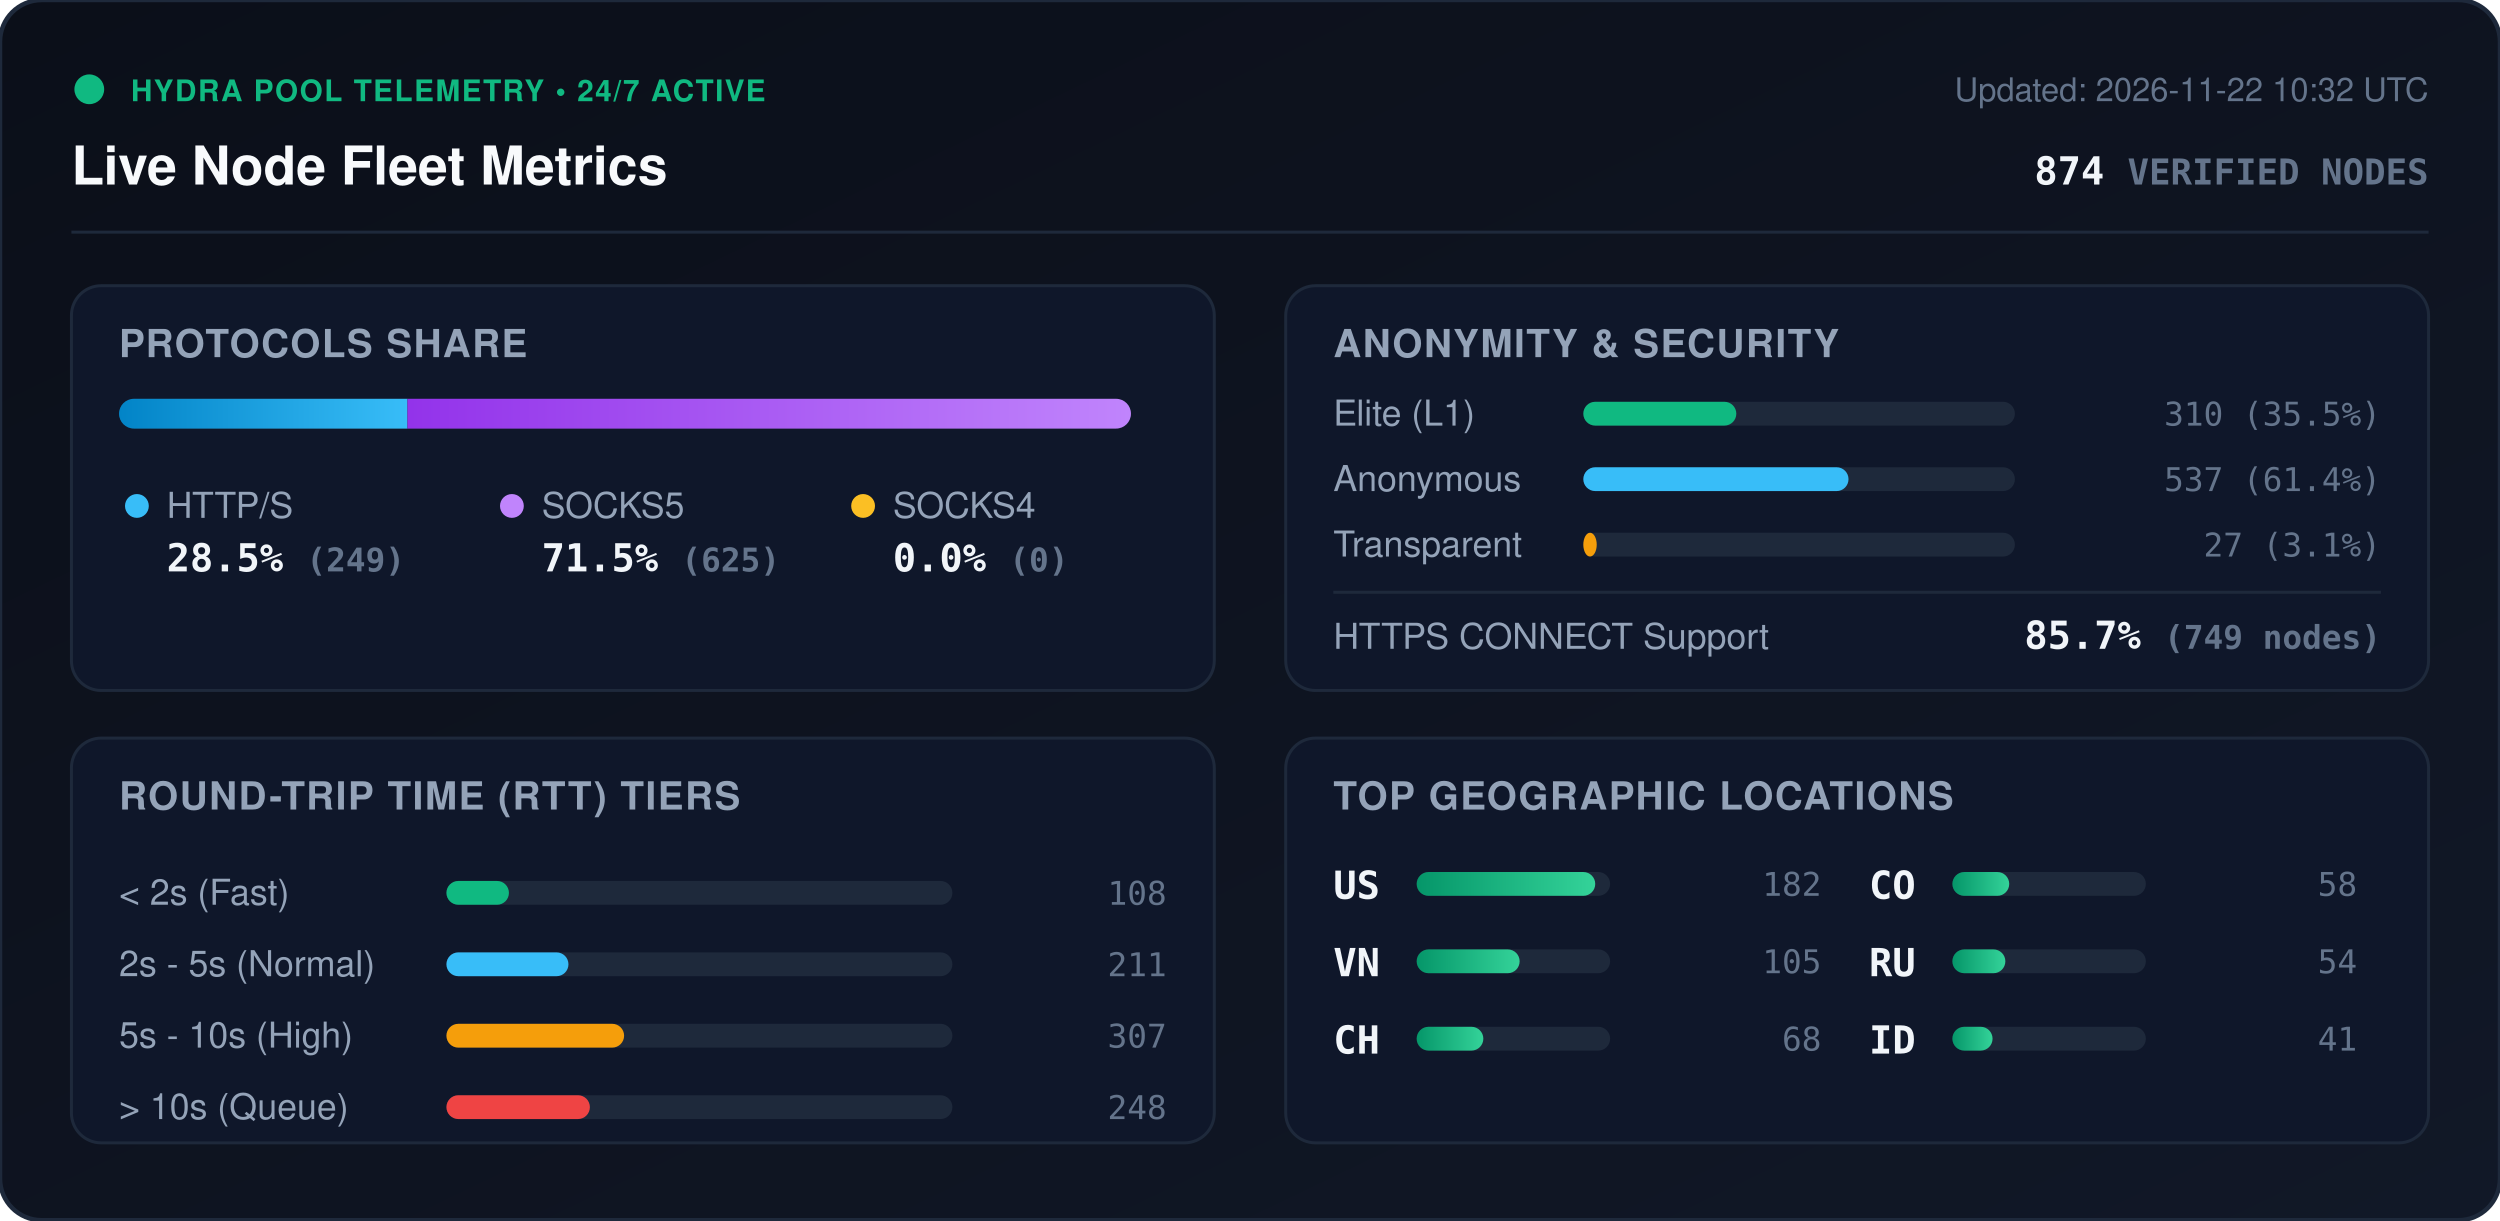
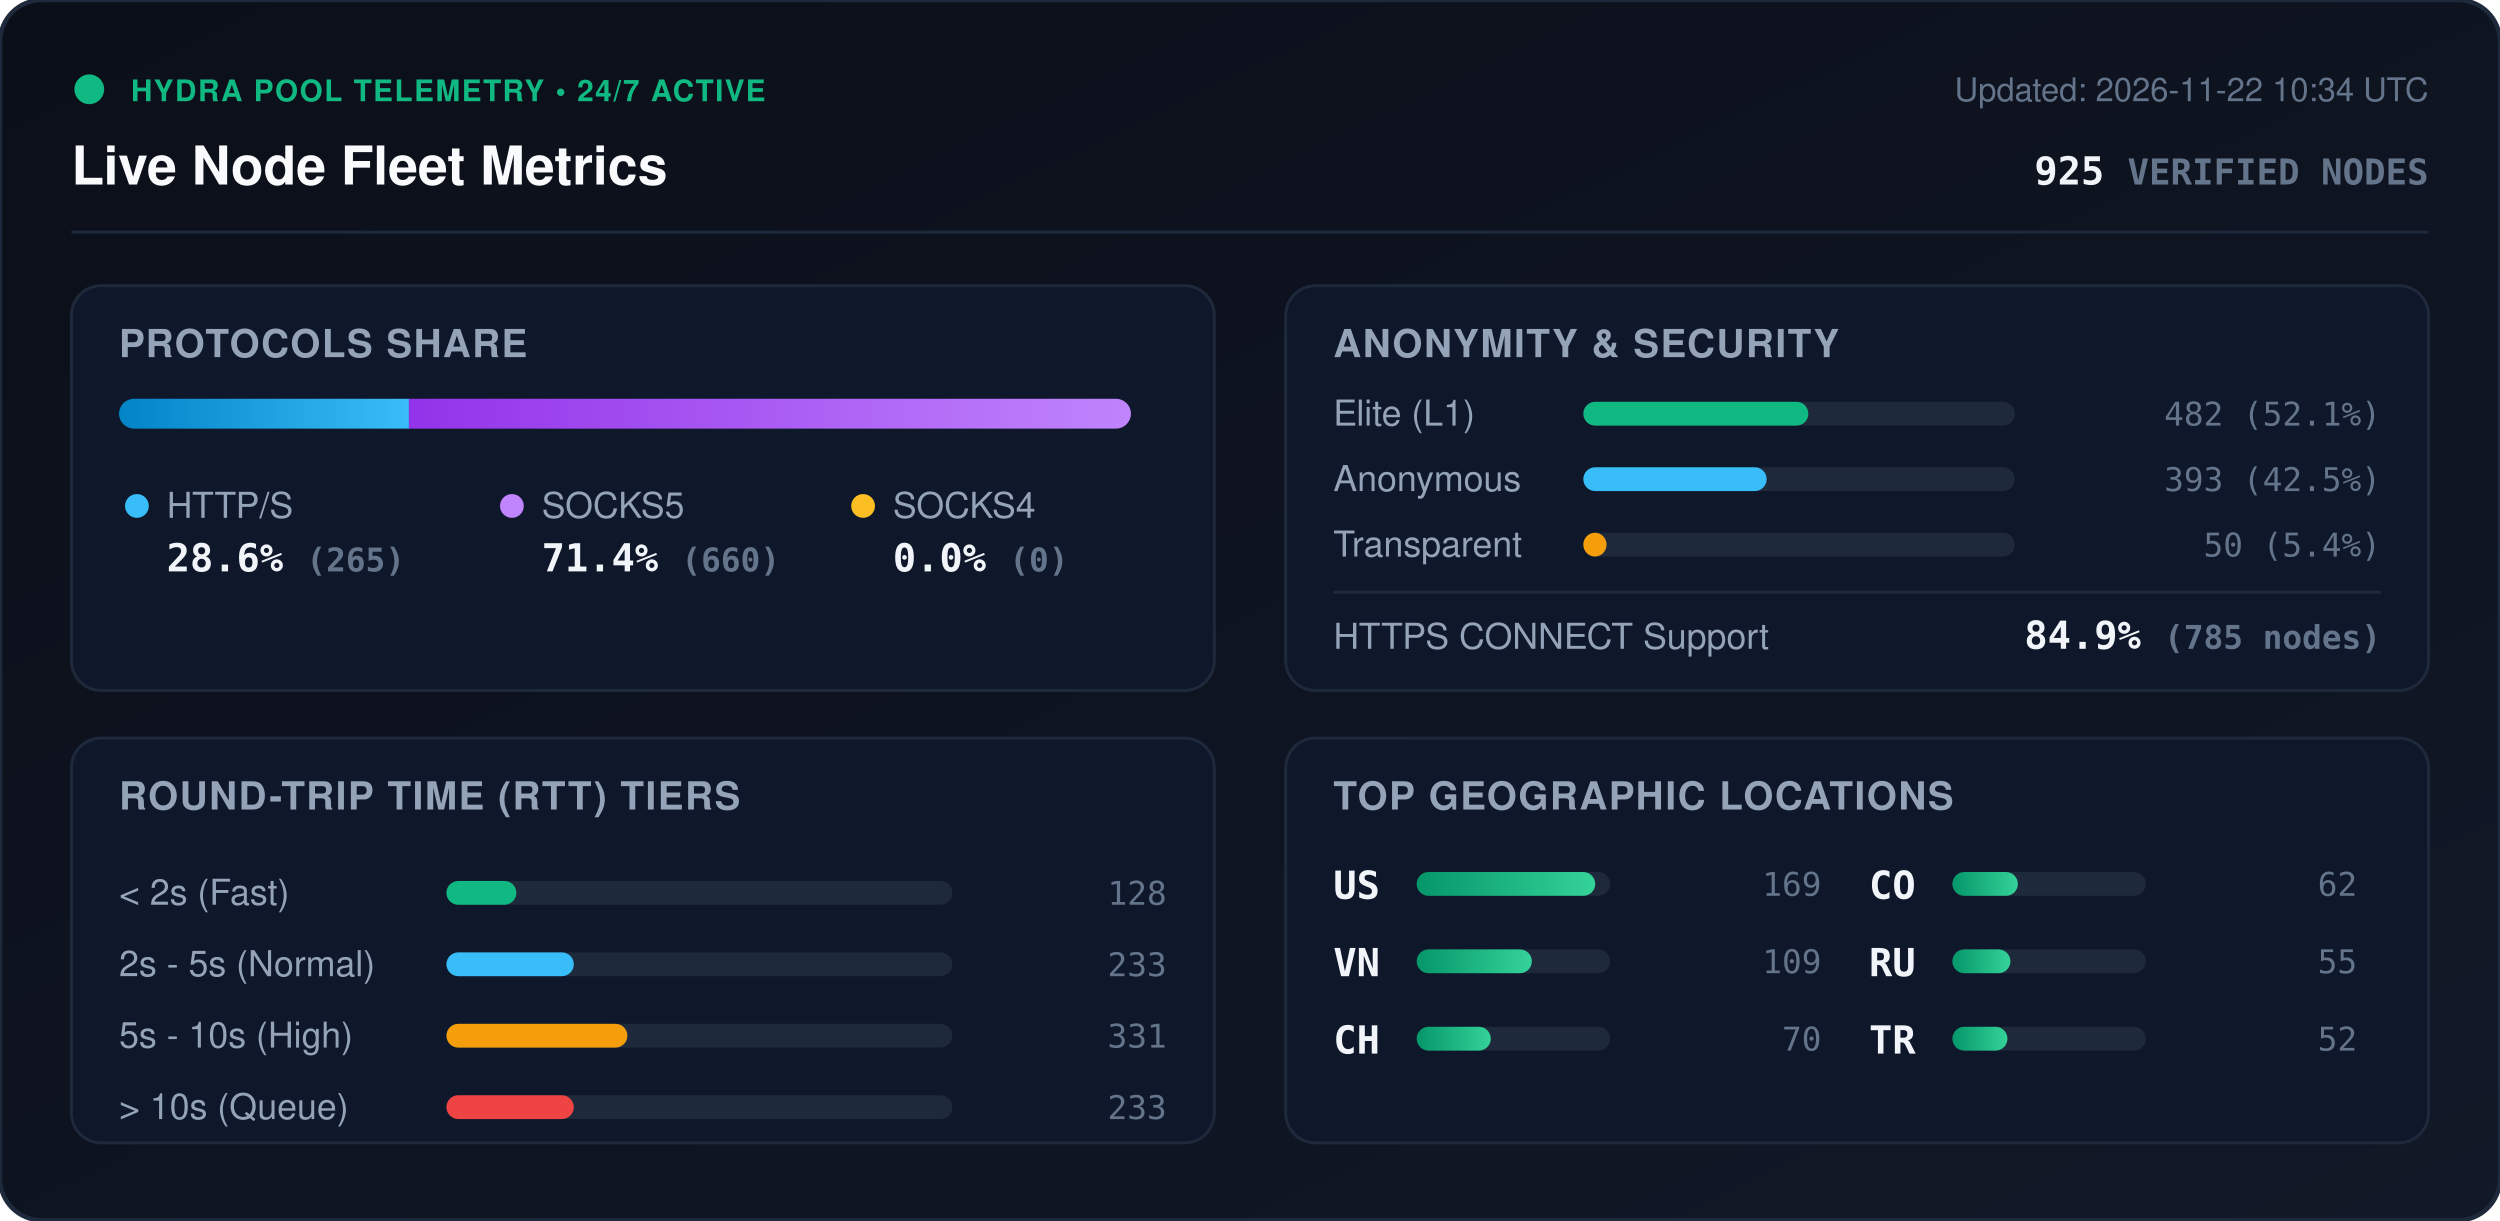
<svg xmlns="http://www.w3.org/2000/svg" viewBox="0 0 840 410" width="840" height="410" style="max-width: 100%; height: auto;">
  <defs>
    <linearGradient id="bg" x1="0%" y1="0%" x2="100%" y2="100%">
      <stop offset="0%" stop-color="#0b0f19" />
      <stop offset="100%" stop-color="#111827" />
    </linearGradient>
    <linearGradient id="bar-http" x1="0%" y1="0%" x2="100%" y2="0%">
      <stop offset="0%" stop-color="#0284c7" />
      <stop offset="100%" stop-color="#38bdf8" />
    </linearGradient>
    <linearGradient id="bar-socks5" x1="0%" y1="0%" x2="100%" y2="0%">
      <stop offset="0%" stop-color="#9333ea" />
      <stop offset="100%" stop-color="#c084fc" />
    </linearGradient>
    <linearGradient id="bar-socks4" x1="0%" y1="0%" x2="100%" y2="0%">
      <stop offset="0%" stop-color="#d97706" />
      <stop offset="100%" stop-color="#fbbf24" />
    </linearGradient>
    <linearGradient id="bar-green" x1="0%" y1="0%" x2="100%" y2="0%">
      <stop offset="0%" stop-color="#059669" />
      <stop offset="100%" stop-color="#34d399" />
    </linearGradient>
    <clipPath id="prog-track-clip">
      <rect width="340.0" height="10" rx="5" />
    </clipPath>
    <style>
      .title { font: 700 18px -apple-system, BlinkMacSystemFont, 'Segoe UI', Helvetica, Arial, sans-serif; fill: #f8fafc; }
      .sub { font: 500 11px -apple-system, BlinkMacSystemFont, 'Segoe UI', Helvetica, Arial, sans-serif; fill: #64748b; }
      .section-hdr { font: 600 13px -apple-system, BlinkMacSystemFont, 'Segoe UI', Helvetica, Arial, sans-serif; fill: #94a3b8; letter-spacing: 0.5px; }
      .metric-val { font: 700 13px -apple-system, BlinkMacSystemFont, 'Segoe UI', Helvetica, Arial, sans-serif; fill: #f1f5f9; }
      .metric-lbl { font: 500 12px -apple-system, BlinkMacSystemFont, 'Segoe UI', Helvetica, Arial, sans-serif; fill: #94a3b8; }
      .badge-txt { font: 700 10px -apple-system, BlinkMacSystemFont, 'Segoe UI', Helvetica, Arial, sans-serif; fill: #10b981; letter-spacing: 0.5px; }
      .mono { font-family: ui-monospace, SFMono-Regular, Menlo, Monaco, Consolas, monospace; }
      .pulse { animation: beacon 2s infinite ease-in-out; }
      @keyframes beacon { 0%, 100% { opacity: 1; } 50% { opacity: 0.35; } }
    </style>
  </defs>
  <rect width="840" height="410" rx="14" fill="url(#bg)" stroke="#1e293b" stroke-width="1.5" />
  <g transform="translate(24, 24)">
    <circle cx="6" cy="6" r="5" fill="#10b981" class="pulse" />
    <text x="20" y="10" class="badge-txt">HYDRA POOL TELEMETRY • 24/7 ACTIVE</text>
    <text x="0" y="38" class="title">Live Node Fleet Metrics</text>
-     <text x="792" y="10" text-anchor="end" class="sub">Updated: 2026-11-22 10:32 UTC</text>
-     <text x="792" y="38" text-anchor="end" class="metric-val mono" fill="#38bdf8">874 <tspan font-size="12" fill="#64748b">VERIFIED NODES</tspan>
+     <text x="792" y="10" text-anchor="end" class="sub">Updated: 2026-11-22 10:34 UTC</text>
+     <text x="792" y="38" text-anchor="end" class="metric-val mono" fill="#38bdf8">925 <tspan font-size="12" fill="#64748b">VERIFIED NODES</tspan>
    </text>
  </g>
  <line x1="24" y1="78" x2="816" y2="78" stroke="#1e293b" stroke-width="1" />
  <g transform="translate(24, 96)">
    <rect width="384" height="136" rx="10" fill="#0f172a" stroke="#1e293b" />
    <text x="16" y="24" class="section-hdr">PROTOCOLS SHARE</text>
    <g transform="translate(16, 38)">
      <rect width="340.0" height="10" rx="5" fill="#1e293b" />
      <g clip-path="url(#prog-track-clip)">
-         <rect x="0" width="96.9" height="10" fill="url(#bar-http)" />
-         <rect x="96.9" width="243.1" height="10" fill="url(#bar-socks5)" />
+         <rect x="0" width="97.4" height="10" fill="url(#bar-http)" />
+         <rect x="97.4" width="242.6" height="10" fill="url(#bar-socks5)" />
        <rect x="340.0" width="0.0" height="10" fill="url(#bar-socks4)" />
      </g>
    </g>
    <g transform="translate(16, 68)">
      <circle cx="6" cy="6" r="4" fill="#38bdf8" />
      <text x="16" y="10" class="metric-lbl">HTTP/S</text>
-       <text x="16" y="28" class="metric-val mono">28.5% <tspan font-size="11" fill="#64748b">(249)</tspan>
+       <text x="16" y="28" class="metric-val mono">28.6% <tspan font-size="11" fill="#64748b">(265)</tspan>
      </text>
      <circle cx="132" cy="6" r="4" fill="#c084fc" />
      <text x="142" y="10" class="metric-lbl">SOCKS5</text>
-       <text x="142" y="28" class="metric-val mono">71.5% <tspan font-size="11" fill="#64748b">(625)</tspan>
+       <text x="142" y="28" class="metric-val mono">71.4% <tspan font-size="11" fill="#64748b">(660)</tspan>
      </text>
      <circle cx="250" cy="6" r="4" fill="#fbbf24" />
      <text x="260" y="10" class="metric-lbl">SOCKS4</text>
      <text x="260" y="28" class="metric-val mono">0.0% <tspan font-size="11" fill="#64748b">(0)</tspan>
      </text>
    </g>
  </g>
  <g transform="translate(432, 96)">
    <rect width="384" height="136" rx="10" fill="#0f172a" stroke="#1e293b" />
    <text x="16" y="24" class="section-hdr">ANONYMITY &amp; SECURITY</text>
    <text x="16" y="47" class="metric-lbl">Elite (L1)</text>
    <rect x="100" y="39" width="145.0" height="8" rx="4" fill="#1e293b" />
-     <rect x="100" y="39" width="51.4" height="8" rx="4" fill="#10b981" />
-     <text x="368" y="47" text-anchor="end" class="mono sub" fill="#e2e8f0">310 (35.5%)</text>
+     <rect x="100" y="39" width="75.6" height="8" rx="4" fill="#10b981" />
+     <text x="368" y="47" text-anchor="end" class="mono sub" fill="#e2e8f0">482 (52.1%)</text>
    <text x="16" y="69" class="metric-lbl">Anonymous</text>
    <rect x="100" y="61" width="145.0" height="8" rx="4" fill="#1e293b" />
-     <rect x="100" y="61" width="89.1" height="8" rx="4" fill="#38bdf8" />
-     <text x="368" y="69" text-anchor="end" class="mono sub" fill="#e2e8f0">537 (61.4%)</text>
+     <rect x="100" y="61" width="61.6" height="8" rx="4" fill="#38bdf8" />
+     <text x="368" y="69" text-anchor="end" class="mono sub" fill="#e2e8f0">393 (42.5%)</text>
    <text x="16" y="91" class="metric-lbl">Transparent</text>
    <rect x="100" y="83" width="145.0" height="8" rx="4" fill="#1e293b" />
-     <rect x="100" y="83" width="4.5" height="8" rx="4" fill="#f59e0b" />
-     <text x="368" y="91" text-anchor="end" class="mono sub" fill="#e2e8f0">27 (3.1%)</text>
+     <rect x="100" y="83" width="7.8" height="8" rx="4" fill="#f59e0b" />
+     <text x="368" y="91" text-anchor="end" class="mono sub" fill="#e2e8f0">50 (5.4%)</text>
    <line x1="16" y1="103" x2="368" y2="103" stroke="#1e293b" stroke-width="1" />
    <text x="16" y="122" class="metric-lbl">HTTPS CONNECT Support</text>
-     <text x="368" y="122" text-anchor="end" class="metric-val mono" fill="#34d399">85.7% <tspan font-size="11" fill="#64748b">(749 nodes)</tspan>
+     <text x="368" y="122" text-anchor="end" class="metric-val mono" fill="#34d399">84.9% <tspan font-size="11" fill="#64748b">(785 nodes)</tspan>
    </text>
  </g>
  <g transform="translate(24, 248)">
    <rect width="384" height="136" rx="10" fill="#0f172a" stroke="#1e293b" />
    <text x="16" y="24" class="section-hdr">ROUND-TRIP TIME (RTT) TIERS</text>
    <g transform="translate(16, 42)">
      <text x="0" y="14" class="metric-lbl">&lt; 2s (Fast)</text>
      <rect x="110" y="6" width="170" height="8" rx="4" fill="#1e293b" />
-       <rect x="110" y="6" width="21.0" height="8" rx="4" fill="#10b981" />
-       <text x="352" y="14" text-anchor="end" class="mono sub">108</text>
+       <rect x="110" y="6" width="23.5" height="8" rx="4" fill="#10b981" />
+       <text x="352" y="14" text-anchor="end" class="mono sub">128</text>
      <text x="0" y="38" class="metric-lbl">2s - 5s (Normal)</text>
      <rect x="110" y="30" width="170" height="8" rx="4" fill="#1e293b" />
-       <rect x="110" y="30" width="41.0" height="8" rx="4" fill="#38bdf8" />
-       <text x="352" y="38" text-anchor="end" class="mono sub">211</text>
+       <rect x="110" y="30" width="42.8" height="8" rx="4" fill="#38bdf8" />
+       <text x="352" y="38" text-anchor="end" class="mono sub">233</text>
      <text x="0" y="62" class="metric-lbl">5s - 10s (High)</text>
      <rect x="110" y="54" width="170" height="8" rx="4" fill="#1e293b" />
-       <rect x="110" y="54" width="59.7" height="8" rx="4" fill="#f59e0b" />
-       <text x="352" y="62" text-anchor="end" class="mono sub">307</text>
+       <rect x="110" y="54" width="60.8" height="8" rx="4" fill="#f59e0b" />
+       <text x="352" y="62" text-anchor="end" class="mono sub">331</text>
      <text x="0" y="86" class="metric-lbl">&gt; 10s (Queue)</text>
      <rect x="110" y="78" width="170" height="8" rx="4" fill="#1e293b" />
-       <rect x="110" y="78" width="48.2" height="8" rx="4" fill="#ef4444" />
-       <text x="352" y="86" text-anchor="end" class="mono sub">248</text>
+       <rect x="110" y="78" width="42.8" height="8" rx="4" fill="#ef4444" />
+       <text x="352" y="86" text-anchor="end" class="mono sub">233</text>
    </g>
  </g>
  <g transform="translate(432, 248)">
    <rect width="384" height="136" rx="10" fill="#0f172a" stroke="#1e293b" />
    <text x="16" y="24" class="section-hdr">TOP GEOGRAPHIC LOCATIONS</text>
    <g transform="translate(16, 42)">
      <g transform="translate(0, 0)">
        <text x="0" y="12" class="mono metric-val" font-size="12">US</text>
        <rect x="28" y="3" width="65" height="8" rx="4" fill="#1e293b" />
        <rect x="28" y="3" width="60.0" height="8" rx="4" fill="url(#bar-green)" />
-         <text x="164" y="11" text-anchor="end" class="mono sub">182</text>
+         <text x="164" y="11" text-anchor="end" class="mono sub">169</text>
      </g>
      <g transform="translate(0, 26)">
        <text x="0" y="12" class="mono metric-val" font-size="12">VN</text>
        <rect x="28" y="3" width="65" height="8" rx="4" fill="#1e293b" />
-         <rect x="28" y="3" width="34.6" height="8" rx="4" fill="url(#bar-green)" />
-         <text x="164" y="11" text-anchor="end" class="mono sub">105</text>
+         <rect x="28" y="3" width="38.7" height="8" rx="4" fill="url(#bar-green)" />
+         <text x="164" y="11" text-anchor="end" class="mono sub">109</text>
      </g>
      <g transform="translate(0, 52)">
        <text x="0" y="12" class="mono metric-val" font-size="12">CH</text>
        <rect x="28" y="3" width="65" height="8" rx="4" fill="#1e293b" />
-         <rect x="28" y="3" width="22.4" height="8" rx="4" fill="url(#bar-green)" />
-         <text x="164" y="11" text-anchor="end" class="mono sub">68</text>
+         <rect x="28" y="3" width="24.9" height="8" rx="4" fill="url(#bar-green)" />
+         <text x="164" y="11" text-anchor="end" class="mono sub">70</text>
      </g>
      <g transform="translate(180, 0)">
        <text x="0" y="12" class="mono metric-val" font-size="12">CO</text>
        <rect x="28" y="3" width="65" height="8" rx="4" fill="#1e293b" />
-         <rect x="28" y="3" width="19.1" height="8" rx="4" fill="url(#bar-green)" />
-         <text x="164" y="11" text-anchor="end" class="mono sub">58</text>
+         <rect x="28" y="3" width="22.0" height="8" rx="4" fill="url(#bar-green)" />
+         <text x="164" y="11" text-anchor="end" class="mono sub">62</text>
      </g>
      <g transform="translate(180, 26)">
        <text x="0" y="12" class="mono metric-val" font-size="12">RU</text>
        <rect x="28" y="3" width="65" height="8" rx="4" fill="#1e293b" />
-         <rect x="28" y="3" width="17.8" height="8" rx="4" fill="url(#bar-green)" />
-         <text x="164" y="11" text-anchor="end" class="mono sub">54</text>
+         <rect x="28" y="3" width="19.5" height="8" rx="4" fill="url(#bar-green)" />
+         <text x="164" y="11" text-anchor="end" class="mono sub">55</text>
      </g>
      <g transform="translate(180, 52)">
-         <text x="0" y="12" class="mono metric-val" font-size="12">ID</text>
+         <text x="0" y="12" class="mono metric-val" font-size="12">TR</text>
        <rect x="28" y="3" width="65" height="8" rx="4" fill="#1e293b" />
-         <rect x="28" y="3" width="13.5" height="8" rx="4" fill="url(#bar-green)" />
-         <text x="164" y="11" text-anchor="end" class="mono sub">41</text>
+         <rect x="28" y="3" width="18.5" height="8" rx="4" fill="url(#bar-green)" />
+         <text x="164" y="11" text-anchor="end" class="mono sub">52</text>
      </g>
    </g>
  </g>
</svg>
